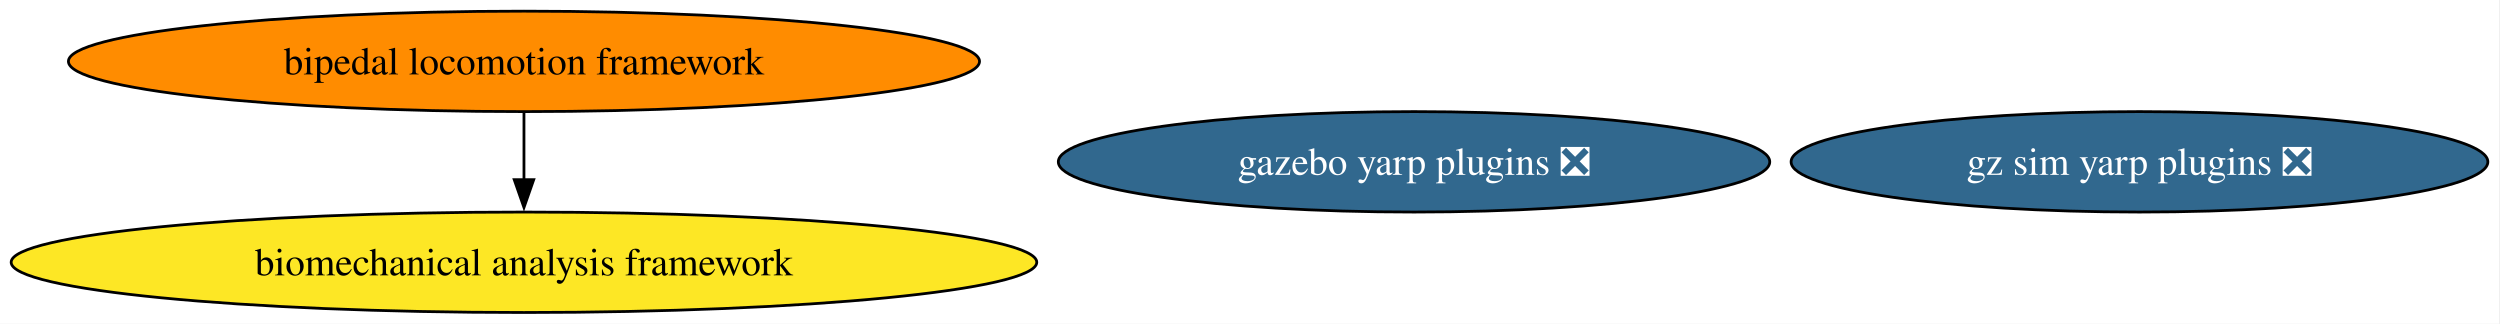
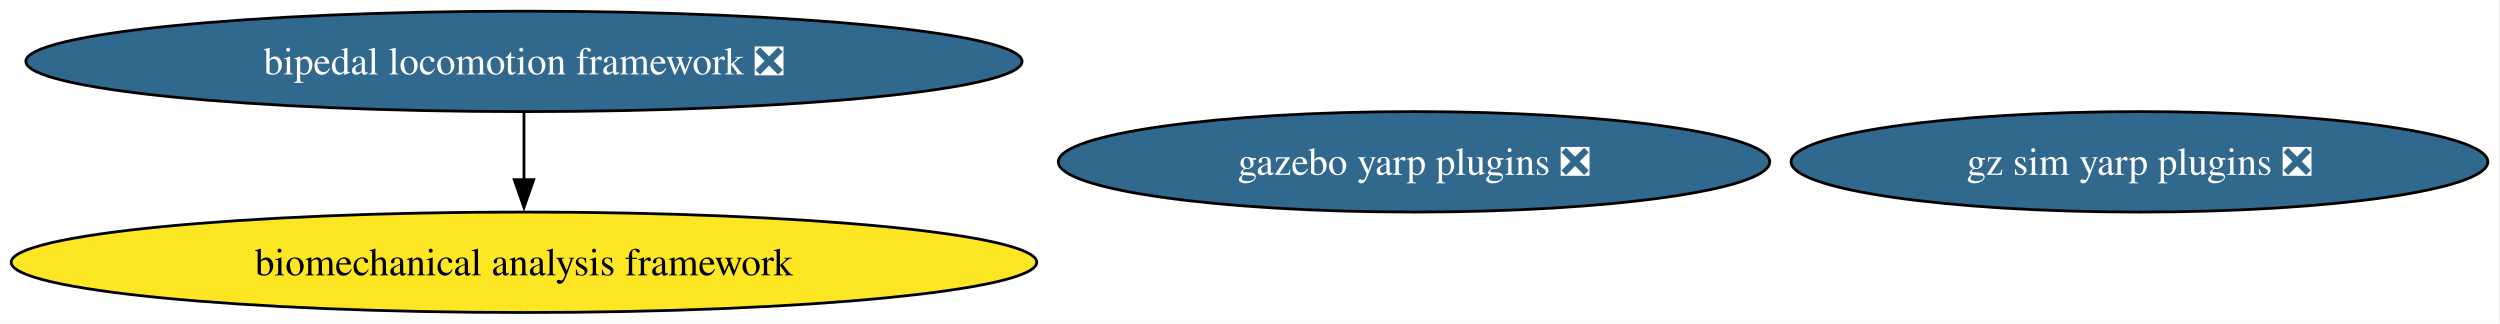
<svg xmlns="http://www.w3.org/2000/svg" xmlns:xlink="http://www.w3.org/1999/xlink" width="896pt" height="116pt" viewBox="0.00 0.00 896.00 116.00">
  <g id="graph0" class="graph" transform="scale(1 1) rotate(0) translate(4 112)">
    <polygon fill="white" stroke="none" points="-4,4 -4,-112 891.65,-112 891.65,4 -4,4" />
    <g id="node1" class="node">
      <g id="a_node1">
-         <a xlink:href="https://github.com/conda-forge/bipedal-locomotion-framework-feedstock" xlink:title="bipedal locomotion framework">
-           <ellipse fill="#ff8c00" stroke="black" cx="183.79" cy="-90" rx="163.27" ry="18" />
-           <text xml:space="preserve" text-anchor="middle" x="183.79" y="-85.33" font-family="Times,serif" font-size="14.00">bipedal locomotion framework</text>
+         <a xlink:href="https://github.com/conda-forge/bipedal-locomotion-framework-feedstock/pull/136" xlink:title="bipedal locomotion framework ❎">
+           <ellipse fill="#31688e" stroke="black" cx="183.79" cy="-90" rx="178.53" ry="18" />
+           <text xml:space="preserve" text-anchor="middle" x="183.79" y="-85.33" font-family="Times,serif" font-size="14.00" fill="white">bipedal locomotion framework ❎</text>
        </a>
      </g>
    </g>
    <g id="node4" class="node">
      <g id="a_node4">
        <a xlink:href="https://github.com/conda-forge/biomechanical-analysis-framework-feedstock" xlink:title="biomechanical analysis framework">
          <ellipse fill="#fde725" stroke="black" cx="183.79" cy="-18" rx="183.79" ry="18" />
          <text xml:space="preserve" text-anchor="middle" x="183.79" y="-13.32" font-family="Times,serif" font-size="14.00">biomechanical analysis framework</text>
        </a>
      </g>
    </g>
    <g id="edge1" class="edge">
      <path fill="none" stroke="black" d="M183.79,-71.7C183.79,-64.41 183.79,-55.73 183.79,-47.54" />
      <polygon fill="black" stroke="black" points="187.29,-47.62 183.79,-37.62 180.29,-47.62 187.29,-47.62" />
    </g>
    <g id="node2" class="node">
      <g id="a_node2">
        <a xlink:href="https://github.com/conda-forge/gazebo-yarp-plugins-feedstock/pull/51" xlink:title="gazebo yarp plugins ❎">
          <ellipse fill="#31688e" stroke="black" cx="502.79" cy="-54" rx="127.49" ry="18" />
          <text xml:space="preserve" text-anchor="middle" x="502.79" y="-49.33" font-family="Times,serif" font-size="14.00" fill="white">gazebo yarp plugins ❎</text>
        </a>
      </g>
    </g>
    <g id="node3" class="node">
      <g id="a_node3">
        <a xlink:href="https://github.com/conda-forge/gz-sim-yarp-plugins-feedstock/pull/35" xlink:title="gz sim yarp plugins ❎">
          <ellipse fill="#31688e" stroke="black" cx="762.79" cy="-54" rx="124.86" ry="18" />
          <text xml:space="preserve" text-anchor="middle" x="762.79" y="-49.33" font-family="Times,serif" font-size="14.00" fill="white">gz sim yarp plugins ❎</text>
        </a>
      </g>
    </g>
  </g>
</svg>
